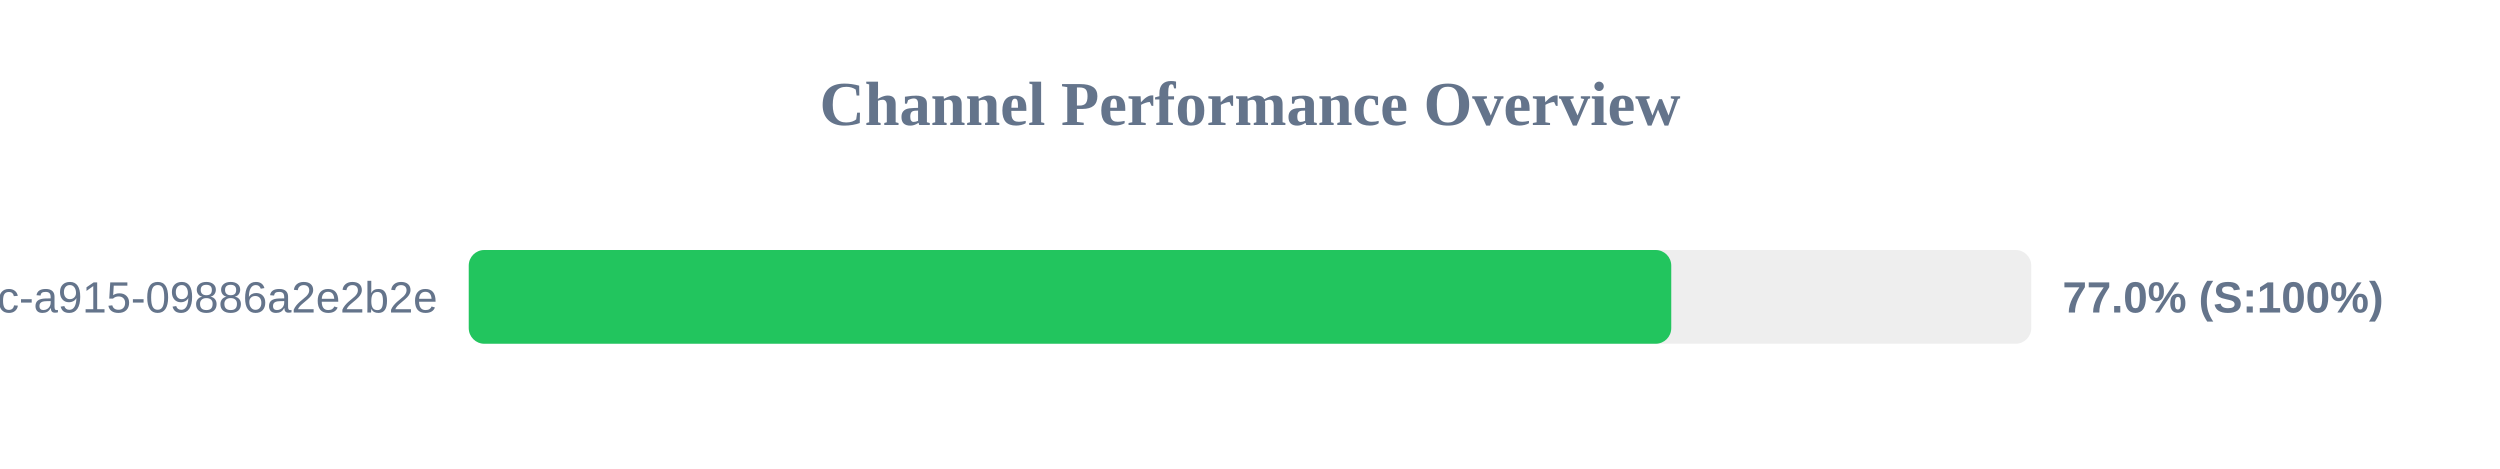
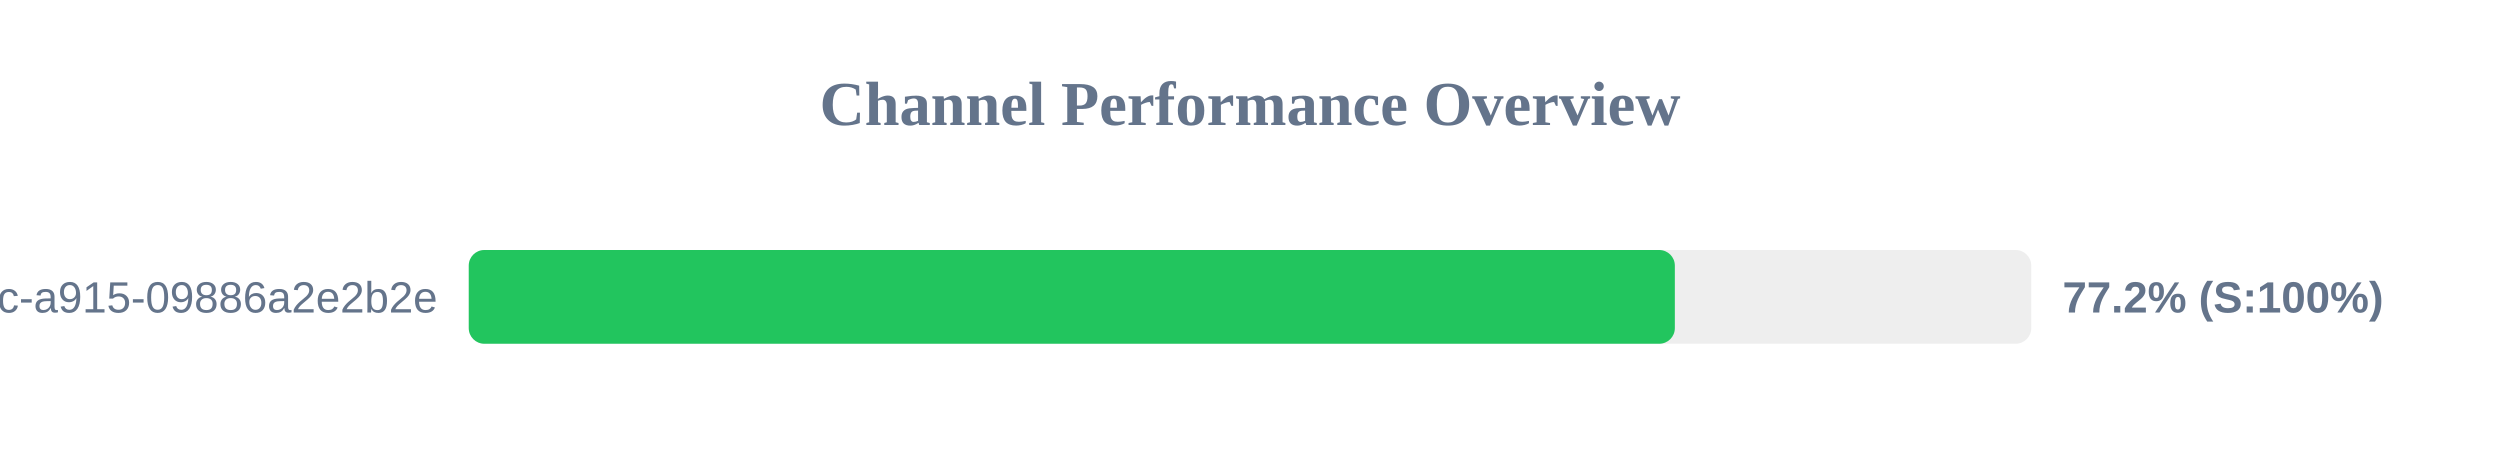
<svg xmlns="http://www.w3.org/2000/svg" width="800" height="150" version="1.1">
  <style>
        .row { font: 14px Arial; fill: #64748b; }
        .score { font: bold 14px Arial; fill: #64748b; }
    </style>
  <text x="400" y="40" text-anchor="middle" font-size="20px" font-weight="bold" fill="#64748b">Channel Performance Overview</text>
  <rect x="150" y="80" width="500" height="30" fill="#eee" rx="5" />
-   <rect x="150" y="80" width="384.8" height="30" fill="#22c55e" rx="5" />
+   <rect x="150" y="80" width="385.95" height="30" fill="#22c55e" rx="5" />
  <text x="140" y="100" text-anchor="end" class="row">?uuid=52816135-d3bc-46bc-a915-09886a2e2b2e</text>
-   <text x="660" y="100" text-anchor="start" class="score">77.0% (S:100%)</text>
+   <text x="660" y="100" text-anchor="start" class="score">77.2% (S:100%)</text>
</svg>
